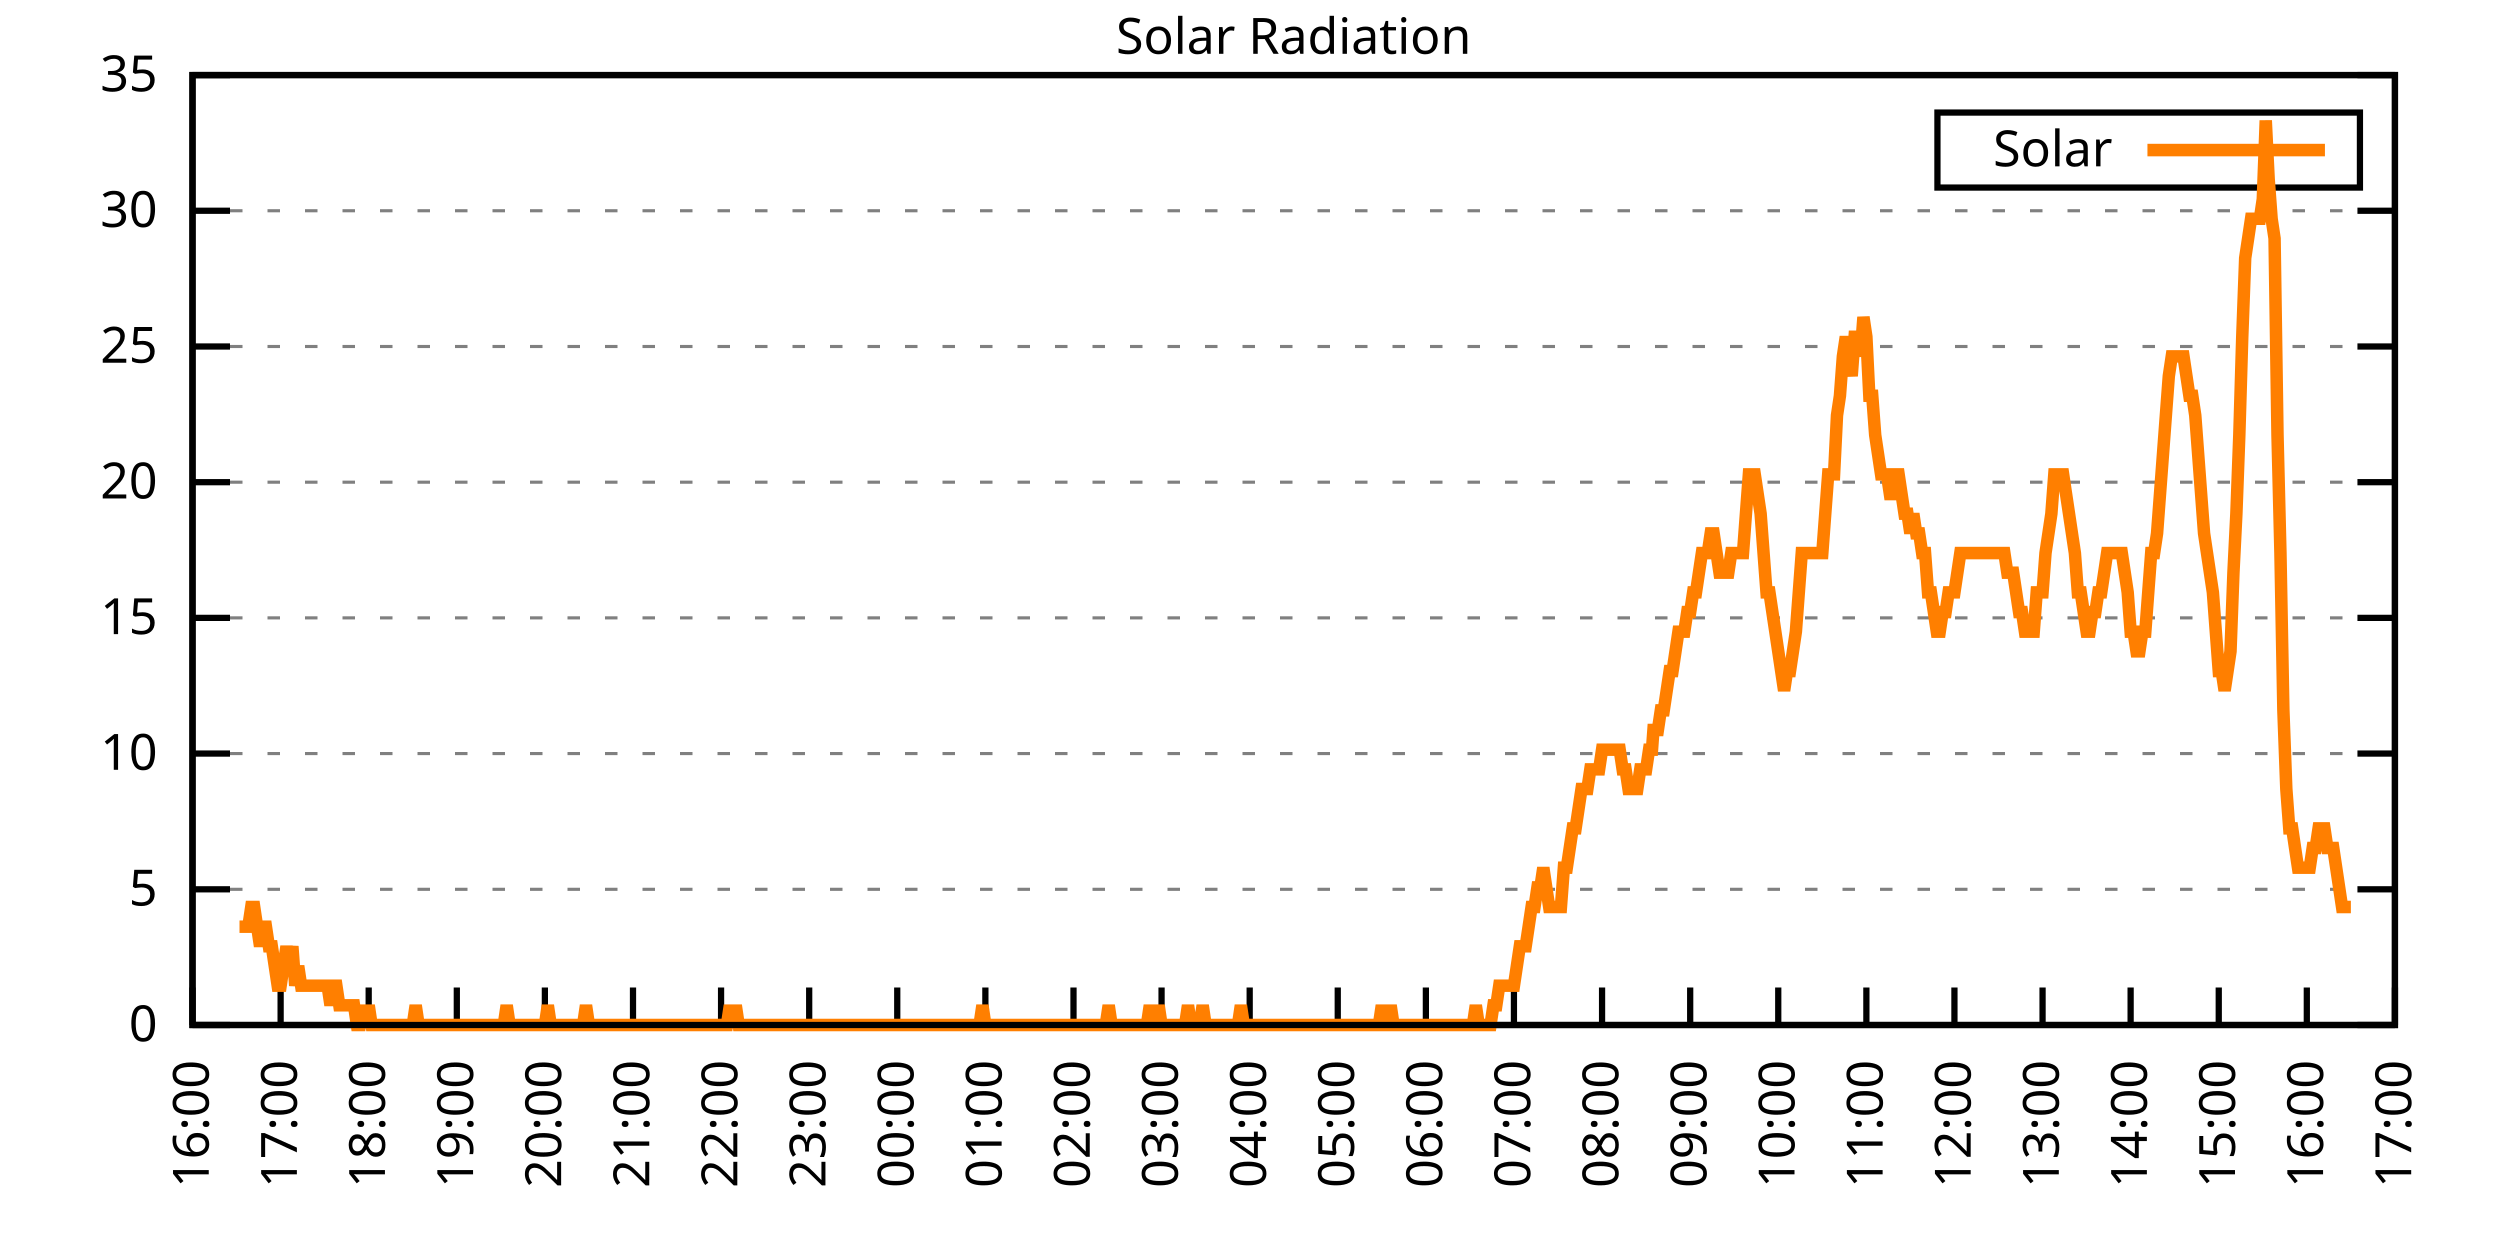
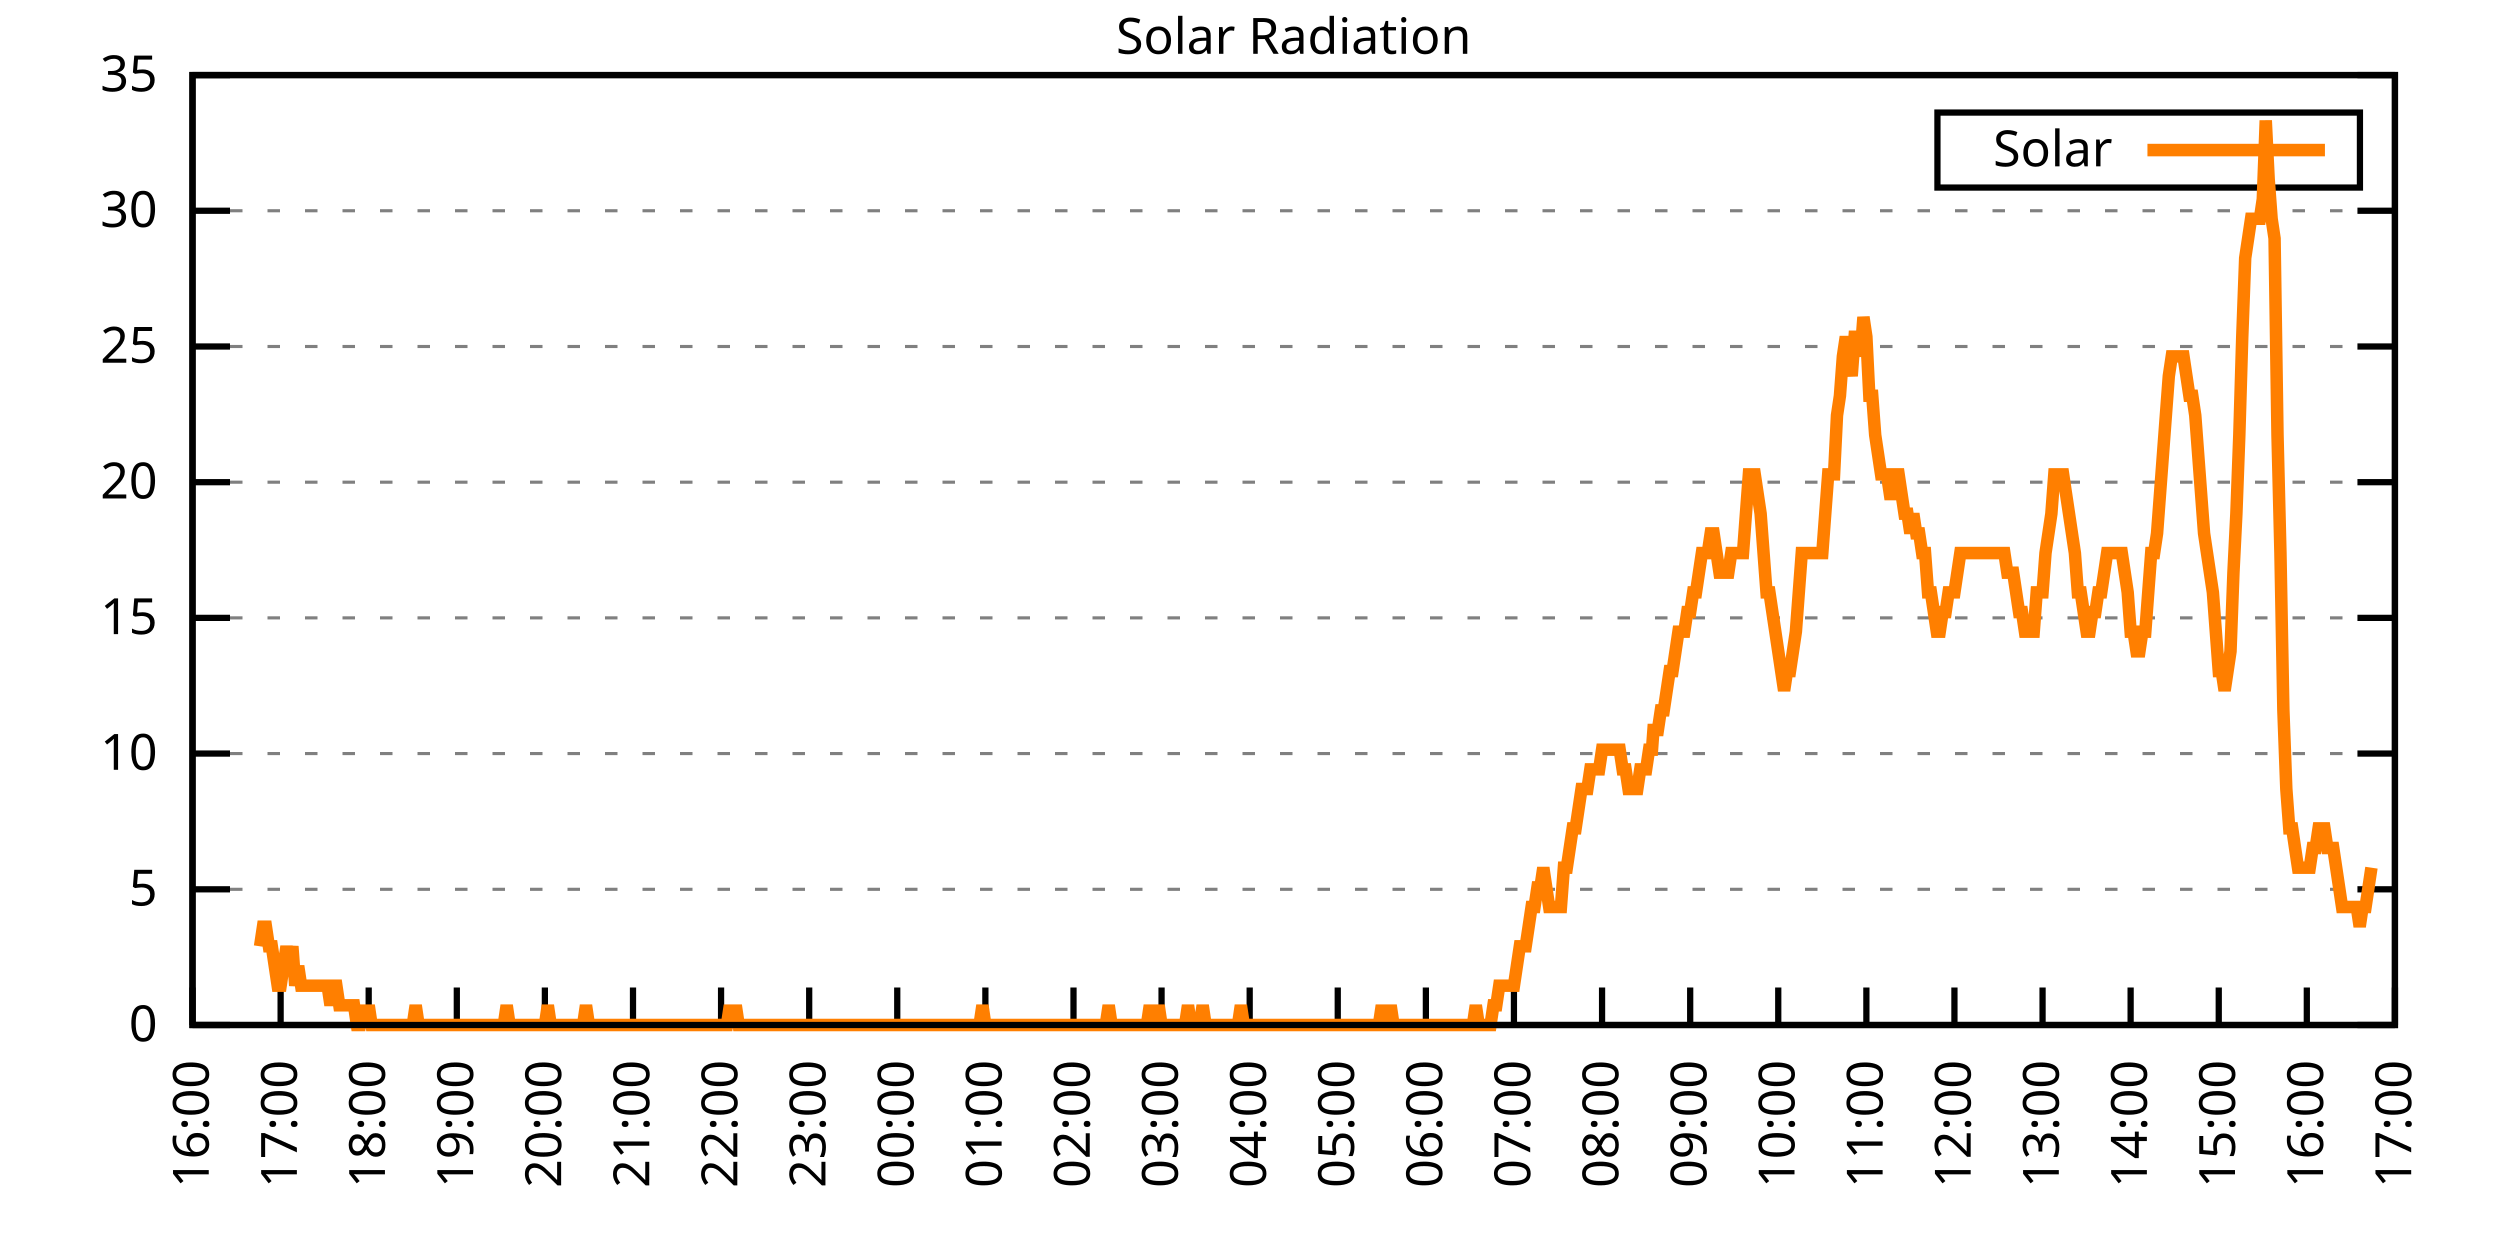
<svg xmlns="http://www.w3.org/2000/svg" xmlns:xlink="http://www.w3.org/1999/xlink" width="400" height="200" viewBox="0 0 400 200">
  <g id="gnuplot_canvas">
    <rect x="0" y="0" width="400" height="200" fill="none" />
    <defs>
      <circle id="gpDot" r="0.5" stroke-width="0.5" stroke="currentColor" />
      <path id="gpPt0" stroke-width="0.333" stroke="currentColor" d="M-1,0 h2 M0,-1 v2" />
      <path id="gpPt1" stroke-width="0.333" stroke="currentColor" d="M-1,-1 L1,1 M1,-1 L-1,1" />
      <path id="gpPt2" stroke-width="0.333" stroke="currentColor" d="M-1,0 L1,0 M0,-1 L0,1 M-1,-1 L1,1 M-1,1 L1,-1" />
      <rect id="gpPt3" stroke-width="0.333" stroke="currentColor" x="-1" y="-1" width="2" height="2" />
      <rect id="gpPt4" stroke-width="0.333" stroke="currentColor" fill="currentColor" x="-1" y="-1" width="2" height="2" />
      <circle id="gpPt5" stroke-width="0.333" stroke="currentColor" cx="0" cy="0" r="1" />
      <use xlink:href="#gpPt5" id="gpPt6" fill="currentColor" stroke="none" />
      <path id="gpPt7" stroke-width="0.333" stroke="currentColor" d="M0,-1.33 L-1.33,0.67 L1.33,0.67 z" />
      <use xlink:href="#gpPt7" id="gpPt8" fill="currentColor" stroke="none" />
      <use xlink:href="#gpPt7" id="gpPt9" stroke="currentColor" transform="rotate(180)" />
      <use xlink:href="#gpPt9" id="gpPt10" fill="currentColor" stroke="none" />
      <use xlink:href="#gpPt3" id="gpPt11" stroke="currentColor" transform="rotate(45)" />
      <use xlink:href="#gpPt11" id="gpPt12" fill="currentColor" stroke="none" />
      <path id="gpPt13" stroke-width="0.333" stroke="currentColor" d="M0,1.330 L1.265,0.411 L0.782,-1.067 L-0.782,-1.076 L-1.265,0.411 z" />
      <use xlink:href="#gpPt13" id="gpPt14" fill="currentColor" stroke="none" />
      <filter id="textbox" filterUnits="objectBoundingBox" x="0" y="0" height="1" width="1">
        <feFlood flood-color="white" flood-opacity="1" result="bgnd" />
        <feComposite in="SourceGraphic" in2="bgnd" operator="atop" />
      </filter>
      <filter id="greybox" filterUnits="objectBoundingBox" x="0" y="0" height="1" width="1">
        <feFlood flood-color="lightgrey" flood-opacity="1" result="grey" />
        <feComposite in="SourceGraphic" in2="grey" operator="atop" />
      </filter>
    </defs>
    <g fill="none" color="white" stroke="currentColor" stroke-width="1.00" stroke-linecap="butt" stroke-linejoin="miter">
</g>
    <g fill="none" color="black" stroke="currentColor" stroke-width="1.00" stroke-linecap="butt" stroke-linejoin="miter">
      <g stroke="none" shape-rendering="crispEdges">
        <polygon fill="rgb(255, 255, 255)" points="30.80,164.00 383.18,164.00 383.18,12.02 30.80,12.02 " />
      </g>
    </g>
    <g fill="none" color="black" stroke="currentColor" stroke-width="1.00" stroke-linecap="butt" stroke-linejoin="miter">
</g>
    <g fill="none" color="black" stroke="black" stroke-width="0.50" stroke-linecap="butt" stroke-linejoin="miter">
</g>
    <g fill="none" color="gray" stroke="currentColor" stroke-width="0.50" stroke-linecap="butt" stroke-linejoin="miter">
      <path stroke="gray" stroke-dasharray="2,4" class="gridline" d="M30.80,164.00 L383.19,164.00  " />
    </g>
    <g fill="none" color="gray" stroke="gray" stroke-width="1.00" stroke-linecap="butt" stroke-linejoin="miter">
</g>
    <g fill="none" color="black" stroke="currentColor" stroke-width="1.00" stroke-linecap="butt" stroke-linejoin="miter">
      <path stroke="black" d="M30.80,164.00 L36.80,164.00 M383.19,164.00 L377.19,164.00  " />
      <g transform="translate(25.20,166.60)" stroke="none" fill="black" font-family="Sans" font-size="8.00" text-anchor="end">
        <text>
          <tspan font-family="Sans"> 0</tspan>
        </text>
      </g>
    </g>
    <g fill="none" color="black" stroke="currentColor" stroke-width="1.00" stroke-linecap="butt" stroke-linejoin="miter">
</g>
    <g fill="none" color="black" stroke="black" stroke-width="0.50" stroke-linecap="butt" stroke-linejoin="miter">
</g>
    <g fill="none" color="gray" stroke="currentColor" stroke-width="0.50" stroke-linecap="butt" stroke-linejoin="miter">
      <path stroke="gray" stroke-dasharray="2,4" class="gridline" d="M30.80,142.29 L383.19,142.29  " />
    </g>
    <g fill="none" color="gray" stroke="gray" stroke-width="1.00" stroke-linecap="butt" stroke-linejoin="miter">
</g>
    <g fill="none" color="black" stroke="currentColor" stroke-width="1.00" stroke-linecap="butt" stroke-linejoin="miter">
      <path stroke="black" d="M30.80,142.29 L36.80,142.29 M383.19,142.29 L377.19,142.29  " />
      <g transform="translate(25.20,144.89)" stroke="none" fill="black" font-family="Sans" font-size="8.00" text-anchor="end">
        <text>
          <tspan font-family="Sans"> 5</tspan>
        </text>
      </g>
    </g>
    <g fill="none" color="black" stroke="currentColor" stroke-width="1.00" stroke-linecap="butt" stroke-linejoin="miter">
</g>
    <g fill="none" color="black" stroke="black" stroke-width="0.50" stroke-linecap="butt" stroke-linejoin="miter">
</g>
    <g fill="none" color="gray" stroke="currentColor" stroke-width="0.50" stroke-linecap="butt" stroke-linejoin="miter">
      <path stroke="gray" stroke-dasharray="2,4" class="gridline" d="M30.80,120.57 L383.19,120.57  " />
    </g>
    <g fill="none" color="gray" stroke="gray" stroke-width="1.00" stroke-linecap="butt" stroke-linejoin="miter">
</g>
    <g fill="none" color="black" stroke="currentColor" stroke-width="1.00" stroke-linecap="butt" stroke-linejoin="miter">
      <path stroke="black" d="M30.80,120.57 L36.80,120.57 M383.19,120.57 L377.19,120.57  " />
      <g transform="translate(25.20,123.17)" stroke="none" fill="black" font-family="Sans" font-size="8.00" text-anchor="end">
        <text>
          <tspan font-family="Sans"> 10</tspan>
        </text>
      </g>
    </g>
    <g fill="none" color="black" stroke="currentColor" stroke-width="1.00" stroke-linecap="butt" stroke-linejoin="miter">
</g>
    <g fill="none" color="black" stroke="black" stroke-width="0.50" stroke-linecap="butt" stroke-linejoin="miter">
</g>
    <g fill="none" color="gray" stroke="currentColor" stroke-width="0.50" stroke-linecap="butt" stroke-linejoin="miter">
      <path stroke="gray" stroke-dasharray="2,4" class="gridline" d="M30.80,98.86 L383.19,98.86  " />
    </g>
    <g fill="none" color="gray" stroke="gray" stroke-width="1.00" stroke-linecap="butt" stroke-linejoin="miter">
</g>
    <g fill="none" color="black" stroke="currentColor" stroke-width="1.00" stroke-linecap="butt" stroke-linejoin="miter">
      <path stroke="black" d="M30.80,98.86 L36.80,98.86 M383.19,98.86 L377.19,98.86  " />
      <g transform="translate(25.20,101.46)" stroke="none" fill="black" font-family="Sans" font-size="8.00" text-anchor="end">
        <text>
          <tspan font-family="Sans"> 15</tspan>
        </text>
      </g>
    </g>
    <g fill="none" color="black" stroke="currentColor" stroke-width="1.00" stroke-linecap="butt" stroke-linejoin="miter">
</g>
    <g fill="none" color="black" stroke="black" stroke-width="0.50" stroke-linecap="butt" stroke-linejoin="miter">
</g>
    <g fill="none" color="gray" stroke="currentColor" stroke-width="0.50" stroke-linecap="butt" stroke-linejoin="miter">
      <path stroke="gray" stroke-dasharray="2,4" class="gridline" d="M30.80,77.15 L383.19,77.15  " />
    </g>
    <g fill="none" color="gray" stroke="gray" stroke-width="1.00" stroke-linecap="butt" stroke-linejoin="miter">
</g>
    <g fill="none" color="black" stroke="currentColor" stroke-width="1.00" stroke-linecap="butt" stroke-linejoin="miter">
      <path stroke="black" d="M30.80,77.15 L36.80,77.15 M383.19,77.15 L377.19,77.15  " />
      <g transform="translate(25.20,79.75)" stroke="none" fill="black" font-family="Sans" font-size="8.00" text-anchor="end">
        <text>
          <tspan font-family="Sans"> 20</tspan>
        </text>
      </g>
    </g>
    <g fill="none" color="black" stroke="currentColor" stroke-width="1.00" stroke-linecap="butt" stroke-linejoin="miter">
</g>
    <g fill="none" color="black" stroke="black" stroke-width="0.50" stroke-linecap="butt" stroke-linejoin="miter">
</g>
    <g fill="none" color="gray" stroke="currentColor" stroke-width="0.50" stroke-linecap="butt" stroke-linejoin="miter">
      <path stroke="gray" stroke-dasharray="2,4" class="gridline" d="M30.80,55.44 L383.19,55.44  " />
    </g>
    <g fill="none" color="gray" stroke="gray" stroke-width="1.00" stroke-linecap="butt" stroke-linejoin="miter">
</g>
    <g fill="none" color="black" stroke="currentColor" stroke-width="1.00" stroke-linecap="butt" stroke-linejoin="miter">
      <path stroke="black" d="M30.80,55.44 L36.80,55.44 M383.19,55.44 L377.19,55.44  " />
      <g transform="translate(25.20,58.04)" stroke="none" fill="black" font-family="Sans" font-size="8.00" text-anchor="end">
        <text>
          <tspan font-family="Sans"> 25</tspan>
        </text>
      </g>
    </g>
    <g fill="none" color="black" stroke="currentColor" stroke-width="1.00" stroke-linecap="butt" stroke-linejoin="miter">
</g>
    <g fill="none" color="black" stroke="black" stroke-width="0.50" stroke-linecap="butt" stroke-linejoin="miter">
</g>
    <g fill="none" color="gray" stroke="currentColor" stroke-width="0.50" stroke-linecap="butt" stroke-linejoin="miter">
      <path stroke="gray" stroke-dasharray="2,4" class="gridline" d="M30.80,33.72 L383.19,33.72  " />
    </g>
    <g fill="none" color="gray" stroke="gray" stroke-width="1.00" stroke-linecap="butt" stroke-linejoin="miter">
</g>
    <g fill="none" color="black" stroke="currentColor" stroke-width="1.00" stroke-linecap="butt" stroke-linejoin="miter">
      <path stroke="black" d="M30.80,33.72 L36.80,33.72 M383.19,33.72 L377.19,33.72  " />
      <g transform="translate(25.20,36.32)" stroke="none" fill="black" font-family="Sans" font-size="8.00" text-anchor="end">
        <text>
          <tspan font-family="Sans"> 30</tspan>
        </text>
      </g>
    </g>
    <g fill="none" color="black" stroke="currentColor" stroke-width="1.00" stroke-linecap="butt" stroke-linejoin="miter">
</g>
    <g fill="none" color="black" stroke="black" stroke-width="0.50" stroke-linecap="butt" stroke-linejoin="miter">
</g>
    <g fill="none" color="gray" stroke="currentColor" stroke-width="0.50" stroke-linecap="butt" stroke-linejoin="miter">
      <path stroke="gray" stroke-dasharray="2,4" class="gridline" d="M30.80,12.01 L383.19,12.01  " />
    </g>
    <g fill="none" color="gray" stroke="gray" stroke-width="1.00" stroke-linecap="butt" stroke-linejoin="miter">
</g>
    <g fill="none" color="black" stroke="currentColor" stroke-width="1.00" stroke-linecap="butt" stroke-linejoin="miter">
      <path stroke="black" d="M30.80,12.01 L36.80,12.01 M383.19,12.01 L377.19,12.01  " />
      <g transform="translate(25.20,14.61)" stroke="none" fill="black" font-family="Sans" font-size="8.00" text-anchor="end">
        <text>
          <tspan font-family="Sans"> 35</tspan>
        </text>
      </g>
    </g>
    <g fill="none" color="black" stroke="currentColor" stroke-width="1.00" stroke-linecap="butt" stroke-linejoin="miter">
      <path stroke="black" d="M30.80,164.00 L30.80,158.00  " />
      <g transform="translate(33.40,169.60) rotate(270.00)" stroke="none" fill="black" font-family="Sans" font-size="8.00" text-anchor="end">
        <text>
          <tspan font-family="Sans">16:00</tspan>
        </text>
      </g>
    </g>
    <g fill="none" color="black" stroke="currentColor" stroke-width="1.00" stroke-linecap="butt" stroke-linejoin="miter">
      <path stroke="black" d="M44.90,164.00 L44.90,158.00  " />
      <g transform="translate(47.50,169.60) rotate(270.00)" stroke="none" fill="black" font-family="Sans" font-size="8.00" text-anchor="end">
        <text>
          <tspan font-family="Sans">17:00</tspan>
        </text>
      </g>
    </g>
    <g fill="none" color="black" stroke="currentColor" stroke-width="1.00" stroke-linecap="butt" stroke-linejoin="miter">
      <path stroke="black" d="M58.99,164.00 L58.99,158.00  " />
      <g transform="translate(61.59,169.60) rotate(270.00)" stroke="none" fill="black" font-family="Sans" font-size="8.00" text-anchor="end">
        <text>
          <tspan font-family="Sans">18:00</tspan>
        </text>
      </g>
    </g>
    <g fill="none" color="black" stroke="currentColor" stroke-width="1.00" stroke-linecap="butt" stroke-linejoin="miter">
      <path stroke="black" d="M73.09,164.00 L73.09,158.00  " />
      <g transform="translate(75.69,169.60) rotate(270.00)" stroke="none" fill="black" font-family="Sans" font-size="8.00" text-anchor="end">
        <text>
          <tspan font-family="Sans">19:00</tspan>
        </text>
      </g>
    </g>
    <g fill="none" color="black" stroke="currentColor" stroke-width="1.00" stroke-linecap="butt" stroke-linejoin="miter">
      <path stroke="black" d="M87.18,164.00 L87.18,158.00  " />
      <g transform="translate(89.78,169.60) rotate(270.00)" stroke="none" fill="black" font-family="Sans" font-size="8.00" text-anchor="end">
        <text>
          <tspan font-family="Sans">20:00</tspan>
        </text>
      </g>
    </g>
    <g fill="none" color="black" stroke="currentColor" stroke-width="1.00" stroke-linecap="butt" stroke-linejoin="miter">
      <path stroke="black" d="M101.28,164.00 L101.28,158.00  " />
      <g transform="translate(103.88,169.60) rotate(270.00)" stroke="none" fill="black" font-family="Sans" font-size="8.00" text-anchor="end">
        <text>
          <tspan font-family="Sans">21:00</tspan>
        </text>
      </g>
    </g>
    <g fill="none" color="black" stroke="currentColor" stroke-width="1.00" stroke-linecap="butt" stroke-linejoin="miter">
      <path stroke="black" d="M115.37,164.00 L115.37,158.00  " />
      <g transform="translate(117.97,169.60) rotate(270.00)" stroke="none" fill="black" font-family="Sans" font-size="8.00" text-anchor="end">
        <text>
          <tspan font-family="Sans">22:00</tspan>
        </text>
      </g>
    </g>
    <g fill="none" color="black" stroke="currentColor" stroke-width="1.00" stroke-linecap="butt" stroke-linejoin="miter">
      <path stroke="black" d="M129.47,164.00 L129.47,158.00  " />
      <g transform="translate(132.07,169.60) rotate(270.00)" stroke="none" fill="black" font-family="Sans" font-size="8.00" text-anchor="end">
        <text>
          <tspan font-family="Sans">23:00</tspan>
        </text>
      </g>
    </g>
    <g fill="none" color="black" stroke="currentColor" stroke-width="1.00" stroke-linecap="butt" stroke-linejoin="miter">
      <path stroke="black" d="M143.56,164.00 L143.56,158.00  " />
      <g transform="translate(146.16,169.60) rotate(270.00)" stroke="none" fill="black" font-family="Sans" font-size="8.00" text-anchor="end">
        <text>
          <tspan font-family="Sans">00:00</tspan>
        </text>
      </g>
    </g>
    <g fill="none" color="black" stroke="currentColor" stroke-width="1.00" stroke-linecap="butt" stroke-linejoin="miter">
      <path stroke="black" d="M157.66,164.00 L157.66,158.00  " />
      <g transform="translate(160.26,169.60) rotate(270.00)" stroke="none" fill="black" font-family="Sans" font-size="8.00" text-anchor="end">
        <text>
          <tspan font-family="Sans">01:00</tspan>
        </text>
      </g>
    </g>
    <g fill="none" color="black" stroke="currentColor" stroke-width="1.00" stroke-linecap="butt" stroke-linejoin="miter">
      <path stroke="black" d="M171.76,164.00 L171.76,158.00  " />
      <g transform="translate(174.36,169.60) rotate(270.00)" stroke="none" fill="black" font-family="Sans" font-size="8.00" text-anchor="end">
        <text>
          <tspan font-family="Sans">02:00</tspan>
        </text>
      </g>
    </g>
    <g fill="none" color="black" stroke="currentColor" stroke-width="1.00" stroke-linecap="butt" stroke-linejoin="miter">
      <path stroke="black" d="M185.85,164.00 L185.85,158.00  " />
      <g transform="translate(188.45,169.60) rotate(270.00)" stroke="none" fill="black" font-family="Sans" font-size="8.00" text-anchor="end">
        <text>
          <tspan font-family="Sans">03:00</tspan>
        </text>
      </g>
    </g>
    <g fill="none" color="black" stroke="currentColor" stroke-width="1.00" stroke-linecap="butt" stroke-linejoin="miter">
      <path stroke="black" d="M199.95,164.00 L199.95,158.00  " />
      <g transform="translate(202.55,169.60) rotate(270.00)" stroke="none" fill="black" font-family="Sans" font-size="8.00" text-anchor="end">
        <text>
          <tspan font-family="Sans">04:00</tspan>
        </text>
      </g>
    </g>
    <g fill="none" color="black" stroke="currentColor" stroke-width="1.00" stroke-linecap="butt" stroke-linejoin="miter">
      <path stroke="black" d="M214.04,164.00 L214.04,158.00  " />
      <g transform="translate(216.64,169.60) rotate(270.00)" stroke="none" fill="black" font-family="Sans" font-size="8.00" text-anchor="end">
        <text>
          <tspan font-family="Sans">05:00</tspan>
        </text>
      </g>
    </g>
    <g fill="none" color="black" stroke="currentColor" stroke-width="1.00" stroke-linecap="butt" stroke-linejoin="miter">
      <path stroke="black" d="M228.14,164.00 L228.14,158.00  " />
      <g transform="translate(230.74,169.60) rotate(270.00)" stroke="none" fill="black" font-family="Sans" font-size="8.00" text-anchor="end">
        <text>
          <tspan font-family="Sans">06:00</tspan>
        </text>
      </g>
    </g>
    <g fill="none" color="black" stroke="currentColor" stroke-width="1.00" stroke-linecap="butt" stroke-linejoin="miter">
      <path stroke="black" d="M242.23,164.00 L242.23,158.00  " />
      <g transform="translate(244.83,169.60) rotate(270.00)" stroke="none" fill="black" font-family="Sans" font-size="8.00" text-anchor="end">
        <text>
          <tspan font-family="Sans">07:00</tspan>
        </text>
      </g>
    </g>
    <g fill="none" color="black" stroke="currentColor" stroke-width="1.00" stroke-linecap="butt" stroke-linejoin="miter">
      <path stroke="black" d="M256.33,164.00 L256.33,158.00  " />
      <g transform="translate(258.93,169.60) rotate(270.00)" stroke="none" fill="black" font-family="Sans" font-size="8.00" text-anchor="end">
        <text>
          <tspan font-family="Sans">08:00</tspan>
        </text>
      </g>
    </g>
    <g fill="none" color="black" stroke="currentColor" stroke-width="1.00" stroke-linecap="butt" stroke-linejoin="miter">
      <path stroke="black" d="M270.43,164.00 L270.43,158.00  " />
      <g transform="translate(273.03,169.60) rotate(270.00)" stroke="none" fill="black" font-family="Sans" font-size="8.00" text-anchor="end">
        <text>
          <tspan font-family="Sans">09:00</tspan>
        </text>
      </g>
    </g>
    <g fill="none" color="black" stroke="currentColor" stroke-width="1.00" stroke-linecap="butt" stroke-linejoin="miter">
      <path stroke="black" d="M284.52,164.00 L284.52,158.00  " />
      <g transform="translate(287.12,169.60) rotate(270.00)" stroke="none" fill="black" font-family="Sans" font-size="8.00" text-anchor="end">
        <text>
          <tspan font-family="Sans">10:00</tspan>
        </text>
      </g>
    </g>
    <g fill="none" color="black" stroke="currentColor" stroke-width="1.00" stroke-linecap="butt" stroke-linejoin="miter">
      <path stroke="black" d="M298.62,164.00 L298.62,158.00  " />
      <g transform="translate(301.22,169.60) rotate(270.00)" stroke="none" fill="black" font-family="Sans" font-size="8.00" text-anchor="end">
        <text>
          <tspan font-family="Sans">11:00</tspan>
        </text>
      </g>
    </g>
    <g fill="none" color="black" stroke="currentColor" stroke-width="1.00" stroke-linecap="butt" stroke-linejoin="miter">
      <path stroke="black" d="M312.71,164.00 L312.71,158.00  " />
      <g transform="translate(315.31,169.60) rotate(270.00)" stroke="none" fill="black" font-family="Sans" font-size="8.00" text-anchor="end">
        <text>
          <tspan font-family="Sans">12:00</tspan>
        </text>
      </g>
    </g>
    <g fill="none" color="black" stroke="currentColor" stroke-width="1.00" stroke-linecap="butt" stroke-linejoin="miter">
      <path stroke="black" d="M326.81,164.00 L326.81,158.00  " />
      <g transform="translate(329.41,169.60) rotate(270.00)" stroke="none" fill="black" font-family="Sans" font-size="8.00" text-anchor="end">
        <text>
          <tspan font-family="Sans">13:00</tspan>
        </text>
      </g>
    </g>
    <g fill="none" color="black" stroke="currentColor" stroke-width="1.00" stroke-linecap="butt" stroke-linejoin="miter">
      <path stroke="black" d="M340.90,164.00 L340.90,158.00  " />
      <g transform="translate(343.50,169.60) rotate(270.00)" stroke="none" fill="black" font-family="Sans" font-size="8.00" text-anchor="end">
        <text>
          <tspan font-family="Sans">14:00</tspan>
        </text>
      </g>
    </g>
    <g fill="none" color="black" stroke="currentColor" stroke-width="1.00" stroke-linecap="butt" stroke-linejoin="miter">
      <path stroke="black" d="M355.00,164.00 L355.00,158.00  " />
      <g transform="translate(357.60,169.60) rotate(270.00)" stroke="none" fill="black" font-family="Sans" font-size="8.00" text-anchor="end">
        <text>
          <tspan font-family="Sans">15:00</tspan>
        </text>
      </g>
    </g>
    <g fill="none" color="black" stroke="currentColor" stroke-width="1.00" stroke-linecap="butt" stroke-linejoin="miter">
      <path stroke="black" d="M369.09,164.00 L369.09,158.00  " />
      <g transform="translate(371.69,169.60) rotate(270.00)" stroke="none" fill="black" font-family="Sans" font-size="8.00" text-anchor="end">
        <text>
          <tspan font-family="Sans">16:00</tspan>
        </text>
      </g>
    </g>
    <g fill="none" color="black" stroke="currentColor" stroke-width="1.00" stroke-linecap="butt" stroke-linejoin="miter">
      <path stroke="black" d="M383.19,164.00 L383.19,158.00  " />
      <g transform="translate(385.79,169.60) rotate(270.00)" stroke="none" fill="black" font-family="Sans" font-size="8.00" text-anchor="end">
        <text>
          <tspan font-family="Sans">17:00</tspan>
        </text>
      </g>
    </g>
    <g fill="none" color="black" stroke="currentColor" stroke-width="1.00" stroke-linecap="butt" stroke-linejoin="miter">
</g>
    <g fill="none" color="black" stroke="currentColor" stroke-width="1.00" stroke-linecap="butt" stroke-linejoin="miter">
      <path stroke="black" d="M30.80,12.01 L30.80,164.00 L383.19,164.00 L383.19,12.01 L30.80,12.01 Z  " />
    </g>
    <g fill="none" color="black" stroke="currentColor" stroke-width="1.00" stroke-linecap="butt" stroke-linejoin="miter">
</g>
    <g fill="none" color="black" stroke="currentColor" stroke-width="1.00" stroke-linecap="butt" stroke-linejoin="miter">
      <path stroke="black" d="M309.99,30.01 L309.99,18.01 L377.59,18.01 L377.59,30.01 L309.99,30.01 Z  " />
    </g>
    <g id="Solar_Radiation_plot_1">
      <g fill="none" color="white" stroke="black" stroke-width="2.00" stroke-linecap="butt" stroke-linejoin="miter">
</g>
      <g fill="none" color="black" stroke="currentColor" stroke-width="2.00" stroke-linecap="butt" stroke-linejoin="miter">
        <g transform="translate(337.99,26.61)" stroke="none" fill="black" font-family="Sans" font-size="8.00" text-anchor="end">
          <text>
            <tspan font-family="Sans">Solar</tspan>
          </text>
        </g>
      </g>
      <g fill="none" color="black" stroke="currentColor" stroke-width="2.00" stroke-linecap="butt" stroke-linejoin="miter">
-         <path stroke="rgb(255, 127,   0)" d="M343.59,24.01 L371.99,24.01 M38.32,148.27 L38.79,148.27 L39.26,148.27 L39.73,148.27 L40.20,145.12 L40.67,145.12   L41.14,148.27 L41.61,151.41 L42.08,148.27 L42.55,148.27 L43.02,151.41 L43.49,151.41 L43.96,154.56 L44.43,157.71   L44.90,157.71 L45.37,154.56 L45.84,151.41 L46.31,154.56 L46.78,151.41 L47.24,157.71 L47.71,154.56 L48.18,157.71   L48.65,157.71 L49.12,157.71 L49.59,157.71 L50.06,157.71 L50.53,157.71 L51.00,157.71 L51.47,157.71 L51.94,157.71   L52.41,157.71 L52.88,160.85 L53.35,157.71 L53.82,157.71 L54.29,160.85 L54.76,160.85 L55.23,160.85 L55.70,160.85   L56.17,160.85 L56.64,160.85 L57.11,164.00 L57.58,164.00 L58.05,160.85 L58.52,164.00 L58.99,160.85 L59.46,164.00   L59.93,164.00 L60.40,164.00 L60.87,164.00 L61.34,164.00 L61.81,164.00 L62.28,164.00 L62.75,164.00 L63.22,164.00   L63.69,164.00 L64.16,164.00 L64.63,164.00 L65.10,164.00 L65.57,164.00 L66.04,164.00 L66.51,160.85 L66.98,164.00   L67.45,164.00 L67.92,164.00 L68.39,164.00 L68.86,164.00 L69.33,164.00 L69.80,164.00 L70.27,164.00 L70.74,164.00   L71.21,164.00 L71.68,164.00 L72.15,164.00 L72.62,164.00 L73.09,164.00 L73.56,164.00 L74.03,164.00 L74.50,164.00   L74.97,164.00 L75.44,164.00 L75.91,164.00 L76.38,164.00 L76.85,164.00 L77.32,164.00 L77.79,164.00 L78.26,164.00   L78.73,164.00 L79.19,164.00 L79.66,164.00 L80.13,164.00 L80.60,164.00 L81.07,160.85 L81.54,164.00 L82.01,164.00   L82.48,164.00 L82.95,164.00 L83.42,164.00 L83.89,164.00 L84.36,164.00 L84.83,164.00 L85.30,164.00 L85.77,164.00   L86.24,164.00 L86.71,164.00 L87.18,164.00 L87.65,160.85 L88.12,164.00 L88.59,164.00 L89.06,164.00 L89.53,164.00   L90.00,164.00 L90.47,164.00 L90.94,164.00 L91.41,164.00 L91.88,164.00 L92.35,164.00 L92.82,164.00 L93.29,164.00   L93.76,160.85 L94.23,164.00 L94.70,164.00 L95.17,164.00 L95.64,164.00 L96.11,164.00 L96.58,164.00 L97.05,164.00   L97.52,164.00 L97.99,164.00 L98.46,164.00 L98.93,164.00 L99.40,164.00 L99.87,164.00 L100.34,164.00 L100.81,164.00   L101.28,164.00 L101.75,164.00 L102.22,164.00 L102.69,164.00 L103.16,164.00 L103.63,164.00 L104.10,164.00 L104.57,164.00   L105.04,164.00 L105.51,164.00 L105.98,164.00 L106.45,164.00 L106.92,164.00 L107.39,164.00 L107.86,164.00 L108.33,164.00   L108.80,164.00 L109.27,164.00 L109.74,164.00 L110.21,164.00 L110.68,164.00 L111.14,164.00 L111.61,164.00 L112.08,164.00   L112.55,164.00 L113.02,164.00 L113.49,164.00 L113.96,164.00 L114.43,164.00 L114.90,164.00 L115.37,164.00 L115.84,164.00   L116.31,164.00 L116.78,160.85 L117.25,164.00 L117.72,160.85 L118.19,164.00 L118.66,164.00 L119.13,164.00 L119.60,164.00   L120.07,164.00 L120.54,164.00 L121.01,164.00 L121.48,164.00 L121.95,164.00 L122.42,164.00 L122.89,164.00 L123.36,164.00   L123.83,164.00 L124.30,164.00 L124.77,164.00 L125.24,164.00 L125.71,164.00 L126.18,164.00 L126.65,164.00 L127.12,164.00   L127.59,164.00 L128.06,164.00 L128.53,164.00 L129.00,164.00 L129.47,164.00 L129.94,164.00 L130.41,164.00 L130.88,164.00   L131.35,164.00 L131.82,164.00 L132.29,164.00 L132.76,164.00 L133.23,164.00 L133.70,164.00 L134.17,164.00 L134.64,164.00   L135.11,164.00 L135.58,164.00 L136.05,164.00 L136.52,164.00 L136.99,164.00 L137.46,164.00 L137.93,164.00 L138.40,164.00   L138.87,164.00 L139.34,164.00 L139.81,164.00 L140.28,164.00 L140.75,164.00 L141.22,164.00 L141.69,164.00 L142.16,164.00   L142.63,164.00 L143.09,164.00 L143.56,164.00 L144.03,164.00 L144.50,164.00 L144.97,164.00 L145.44,164.00 L145.91,164.00   L146.38,164.00 L146.85,164.00 L147.32,164.00 L147.79,164.00 L148.26,164.00 L148.73,164.00 L149.20,164.00 L149.67,164.00   L150.14,164.00 L150.61,164.00 L151.08,164.00 L151.55,164.00 L152.02,164.00 L152.49,164.00 L152.96,164.00 L153.43,164.00   L153.90,164.00 L154.37,164.00 L154.84,164.00 L155.31,164.00 L155.78,164.00 L156.25,164.00 L156.72,164.00 L157.19,160.85   L157.66,164.00 L158.13,164.00 L158.60,164.00 L159.07,164.00 L159.54,164.00 L160.01,164.00 L160.48,164.00 L160.95,164.00   L161.42,164.00 L161.89,164.00 L162.36,164.00 L162.83,164.00 L163.30,164.00 L163.77,164.00 L164.24,164.00 L164.71,164.00   L165.18,164.00 L165.65,164.00 L166.12,164.00 L166.59,164.00 L167.06,164.00 L167.53,164.00 L168.00,164.00 L168.47,164.00   L168.94,164.00 L169.41,164.00 L169.88,164.00 L170.35,164.00 L170.82,164.00 L171.29,164.00 L171.76,164.00 L172.23,164.00   L172.70,164.00 L173.17,164.00 L173.64,164.00 L174.11,164.00 L174.58,164.00 L175.04,164.00 L175.51,164.00 L175.98,164.00   L176.45,164.00 L176.92,164.00 L177.39,160.85 L177.86,164.00 L178.33,164.00 L178.80,164.00 L179.27,164.00 L179.74,164.00   L180.21,164.00 L180.68,164.00 L181.15,164.00 L181.62,164.00 L182.09,164.00 L182.56,164.00 L183.03,164.00 L183.50,164.00   L183.97,160.85 L184.44,164.00 L184.91,164.00 L185.38,160.85 L185.85,164.00 L186.32,164.00 L186.79,164.00 L187.26,164.00   L187.73,164.00 L188.20,164.00 L188.67,164.00 L189.14,164.00 L189.61,164.00 L190.08,160.85 L190.55,164.00 L191.02,164.00   L191.49,164.00 L191.96,164.00 L192.43,160.85 L192.90,164.00 L193.37,164.00 L193.84,164.00 L194.31,164.00 L194.78,164.00   L195.25,164.00 L195.72,164.00 L196.19,164.00 L196.66,164.00 L197.13,164.00 L197.60,164.00 L198.07,164.00 L198.54,160.85   L199.01,164.00 L199.48,164.00 L199.95,164.00 L200.42,164.00 L200.89,164.00 L201.36,164.00 L201.83,164.00 L202.30,164.00   L202.77,164.00 L203.24,164.00 L203.71,164.00 L204.18,164.00 L204.65,164.00 L205.12,164.00 L205.59,164.00 L206.06,164.00   L206.53,164.00 L207.00,164.00 L207.46,164.00 L207.93,164.00 L208.40,164.00 L208.87,164.00 L209.34,164.00 L209.81,164.00   L210.28,164.00 L210.75,164.00 L211.22,164.00 L211.69,164.00 L212.16,164.00 L212.63,164.00 L213.10,164.00 L213.57,164.00   L214.04,164.00 L214.51,164.00 L214.98,164.00 L215.45,164.00 L215.92,164.00 L216.39,164.00 L216.86,164.00 L217.33,164.00   L217.80,164.00 L218.27,164.00 L218.74,164.00 L219.21,164.00 L219.68,164.00 L220.15,164.00 L220.62,164.00 L221.09,160.85   L221.56,164.00 L222.03,164.00 L222.50,160.85 L222.97,164.00 L223.44,164.00 L223.91,164.00 L224.38,164.00 L224.85,164.00   L225.32,164.00 L225.79,164.00 L226.26,164.00 L226.73,164.00 L227.20,164.00 L227.67,164.00 L228.14,164.00 L228.61,164.00   L229.08,164.00 L229.55,164.00 L230.02,164.00 L230.49,164.00 L230.96,164.00 L231.43,164.00 L231.90,164.00 L232.37,164.00   L232.84,164.00 L233.31,164.00 L233.78,164.00 L234.25,164.00 L234.72,164.00 L235.19,164.00 L235.66,164.00 L236.13,160.85   L236.60,164.00 L237.07,164.00 L237.54,164.00 L238.01,164.00 L238.48,164.00 L238.95,160.85 L239.41,160.85 L239.88,157.71   L240.35,157.71 L240.82,157.71 L241.29,157.71 L241.76,157.71 L242.23,157.71 L242.70,154.56 L243.17,151.41 L243.64,151.41   L244.11,151.41 L244.58,148.27 L245.05,145.12 L245.52,145.12 L245.99,141.98 L246.46,141.98 L246.93,138.83 L247.40,141.98   L247.87,145.12 L248.34,145.12 L248.81,145.12 L249.28,145.12 L249.75,145.12 L250.22,138.83 L250.69,138.83 L251.16,135.68   L251.63,132.54 L252.10,132.54 L252.57,129.39 L253.04,126.24 L253.51,126.24 L253.98,126.24 L254.45,123.10 L254.92,123.10   L255.39,123.10 L255.86,123.10 L256.33,119.95 L256.80,119.95 L257.27,119.95 L257.74,119.95 L258.21,119.95 L258.68,119.95   L259.15,119.95 L259.62,123.10 L260.09,123.10 L260.56,126.24 L261.03,126.24 L261.50,126.24 L261.97,126.24 L262.44,123.10   L262.91,123.10 L263.38,123.10 L263.85,119.95 L264.32,119.95 L264.55,116.80 L265.26,116.80 L265.73,113.66 L266.20,113.66   L266.67,110.51 L267.14,107.37 L267.61,107.37 L268.08,104.22 L268.55,101.07 L269.02,101.07 L269.49,101.07 L269.96,97.93   L270.43,97.93 L270.90,94.78 L271.36,94.78 L271.83,91.63 L272.30,88.49 L272.77,88.49 L273.24,88.49 L273.71,85.34   L274.18,85.34 L274.65,88.49 L275.12,91.63 L275.59,91.63 L276.06,91.63 L276.53,91.63 L277.00,88.49 L277.47,88.49   L277.94,88.49 L278.41,88.49 L278.88,88.49 L279.35,82.19 L279.82,75.90 L280.29,75.90 L280.76,75.90 L281.23,79.05   L281.70,82.19 L282.17,88.49 L282.64,94.78 L283.11,94.78 L283.58,97.93 L284.05,101.07 L284.52,104.22 L284.99,107.37   L285.46,110.51 L285.93,107.37 L286.40,107.37 L286.87,104.22 L287.34,101.07 L287.81,94.78 L288.28,88.49 L288.75,88.49   L289.22,88.49 L289.69,88.49 L290.16,88.49 L290.63,88.49 L291.10,88.49 L291.57,88.49 L292.04,82.19 L292.51,75.90   L292.98,75.90 L293.45,75.90 L293.92,66.46 L294.39,63.32 L294.86,57.02 L295.33,53.88 L295.80,57.02 L296.27,60.17   L296.74,53.88 L297.21,53.88 L297.68,57.02 L298.15,50.73 L298.62,53.88 L299.09,63.32 L299.56,63.32 L300.03,69.61   L300.50,72.76 L300.97,75.90 L301.44,75.90 L301.91,75.90 L302.38,79.05 L302.85,79.05 L303.31,75.90 L303.78,75.90   L304.25,79.05 L304.72,82.19 L305.19,82.19 L305.66,85.34 L306.13,82.19 L306.60,85.34 L307.07,85.34 L307.54,88.49   L308.01,88.49 L308.48,94.78 L308.95,94.78 L309.42,97.93 L309.89,101.07 L310.36,101.07 L310.83,97.93 L311.30,97.93   L311.77,94.78 L312.24,94.78 L312.71,94.78 L313.18,91.63 L313.65,88.49 L314.12,88.49 L314.59,88.49 L315.06,88.49   L315.53,88.49 L316.00,88.49 L316.47,88.49 L316.94,88.49 L317.41,88.49 L317.88,88.49 L318.35,88.49 L318.82,88.49   L319.29,88.49 L319.76,88.49 L320.23,88.49 L320.70,88.49 L321.17,91.63 L321.64,91.63 L322.11,91.63 L322.58,94.78   L323.05,97.93 L323.52,97.93 L323.99,101.07 L324.46,101.07 L324.93,101.07 L325.40,101.07 L325.87,94.78 L326.34,94.78   L326.81,94.78 L327.28,88.49 L327.75,85.34 L328.22,82.19 L328.69,75.90 L329.16,75.90 L329.63,75.90 L330.10,75.90   L330.57,79.05 L331.04,82.19 L331.51,85.34 L331.98,88.49 L332.45,94.78 L332.92,94.78 L333.39,97.93 L333.86,101.07   L334.33,101.07 L334.80,97.93 L335.26,97.93 L335.73,94.78 L336.20,94.78 L336.67,91.63 L337.14,88.49 L337.61,88.49   L338.08,88.49 L338.55,88.49 L339.02,88.49 L339.49,88.49 L339.96,91.63 L340.43,94.78 L340.90,101.07 L341.37,101.07   L341.84,104.22 L342.31,104.22 L342.78,101.07 L343.25,101.07 L343.72,94.78 L344.19,88.49 L344.66,88.49 L345.13,85.34   L345.60,79.05 L346.07,72.76 L346.54,66.46 L347.01,60.17 L347.48,57.02 L347.95,57.02 L348.42,57.02 L348.89,57.02   L349.36,57.02 L349.83,60.17 L350.30,63.32 L350.77,63.32 L351.24,66.46 L351.71,72.76 L352.18,79.05 L352.65,85.34   L353.12,88.49 L353.59,91.63 L354.06,94.78 L354.53,101.07 L355.00,107.37 L355.47,107.37 L355.94,110.51 L356.41,107.37   L356.88,104.22 L357.35,91.63 L357.82,82.19 L358.29,69.61 L358.76,53.88 L359.23,41.29 L359.70,38.15 L360.17,35.00   L360.64,35.00 L361.11,35.00 L361.58,35.00 L362.05,31.85 L362.52,19.27 L362.99,28.71 L363.46,35.00 L363.93,38.15   L364.40,69.61 L364.87,88.49 L365.34,113.66 L365.81,126.24 L366.28,132.54 L366.75,132.54 L367.21,135.68 L367.68,138.83   L368.15,138.83 L368.62,138.83 L369.09,138.83 L369.56,138.83 L370.03,135.68 L370.50,135.68 L370.97,132.54 L371.44,132.54   L371.91,132.54 L372.38,135.68 L372.85,135.68 L373.32,135.68 L373.79,138.83 L374.26,141.98 L374.73,145.12 L375.20,145.12   L375.67,145.12 L376.14,145.12  " />
+         <path stroke="rgb(255, 127,   0)" d="M343.59,24.01 L371.99,24.01 M41.61,151.41 L42.08,148.27 L42.55,148.27 L43.02,151.41 L43.49,151.41 L43.96,154.56   L44.43,157.71 L44.90,157.71 L45.37,154.56 L45.84,151.41 L46.31,154.56 L46.78,151.41 L47.24,157.71 L47.71,154.56   L48.18,157.71 L48.65,157.71 L49.12,157.71 L49.59,157.71 L50.06,157.71 L50.53,157.71 L51.00,157.71 L51.47,157.71   L51.94,157.71 L52.41,157.71 L52.88,160.85 L53.35,157.71 L53.82,157.71 L54.29,160.85 L54.76,160.85 L55.23,160.85   L55.70,160.85 L56.17,160.85 L56.64,160.85 L57.11,164.00 L57.58,164.00 L58.05,160.85 L58.52,164.00 L58.99,160.85   L59.46,164.00 L59.93,164.00 L60.40,164.00 L60.87,164.00 L61.34,164.00 L61.81,164.00 L62.28,164.00 L62.75,164.00   L63.22,164.00 L63.69,164.00 L64.16,164.00 L64.63,164.00 L65.10,164.00 L65.57,164.00 L66.04,164.00 L66.51,160.85   L66.98,164.00 L67.45,164.00 L67.92,164.00 L68.39,164.00 L68.86,164.00 L69.33,164.00 L69.80,164.00 L70.27,164.00   L70.74,164.00 L71.21,164.00 L71.68,164.00 L72.15,164.00 L72.62,164.00 L73.09,164.00 L73.56,164.00 L74.03,164.00   L74.50,164.00 L74.97,164.00 L75.44,164.00 L75.91,164.00 L76.38,164.00 L76.85,164.00 L77.32,164.00 L77.79,164.00   L78.26,164.00 L78.73,164.00 L79.19,164.00 L79.66,164.00 L80.13,164.00 L80.60,164.00 L81.07,160.85 L81.54,164.00   L82.01,164.00 L82.48,164.00 L82.95,164.00 L83.42,164.00 L83.89,164.00 L84.36,164.00 L84.83,164.00 L85.30,164.00   L85.77,164.00 L86.24,164.00 L86.71,164.00 L87.18,164.00 L87.65,160.85 L88.12,164.00 L88.59,164.00 L89.06,164.00   L89.53,164.00 L90.00,164.00 L90.47,164.00 L90.94,164.00 L91.41,164.00 L91.88,164.00 L92.35,164.00 L92.82,164.00   L93.29,164.00 L93.76,160.85 L94.23,164.00 L94.70,164.00 L95.17,164.00 L95.64,164.00 L96.11,164.00 L96.58,164.00   L97.05,164.00 L97.52,164.00 L97.99,164.00 L98.46,164.00 L98.93,164.00 L99.40,164.00 L99.87,164.00 L100.34,164.00   L100.81,164.00 L101.28,164.00 L101.75,164.00 L102.22,164.00 L102.69,164.00 L103.16,164.00 L103.63,164.00 L104.10,164.00   L104.57,164.00 L105.04,164.00 L105.51,164.00 L105.98,164.00 L106.45,164.00 L106.92,164.00 L107.39,164.00 L107.86,164.00   L108.33,164.00 L108.80,164.00 L109.27,164.00 L109.74,164.00 L110.21,164.00 L110.68,164.00 L111.14,164.00 L111.61,164.00   L112.08,164.00 L112.55,164.00 L113.02,164.00 L113.49,164.00 L113.96,164.00 L114.43,164.00 L114.90,164.00 L115.37,164.00   L115.84,164.00 L116.31,164.00 L116.78,160.85 L117.25,164.00 L117.72,160.85 L118.19,164.00 L118.66,164.00 L119.13,164.00   L119.60,164.00 L120.07,164.00 L120.54,164.00 L121.01,164.00 L121.48,164.00 L121.95,164.00 L122.42,164.00 L122.89,164.00   L123.36,164.00 L123.83,164.00 L124.30,164.00 L124.77,164.00 L125.24,164.00 L125.71,164.00 L126.18,164.00 L126.65,164.00   L127.12,164.00 L127.59,164.00 L128.06,164.00 L128.53,164.00 L129.00,164.00 L129.47,164.00 L129.94,164.00 L130.41,164.00   L130.88,164.00 L131.35,164.00 L131.82,164.00 L132.29,164.00 L132.76,164.00 L133.23,164.00 L133.70,164.00 L134.17,164.00   L134.64,164.00 L135.11,164.00 L135.58,164.00 L136.05,164.00 L136.52,164.00 L136.99,164.00 L137.46,164.00 L137.93,164.00   L138.40,164.00 L138.87,164.00 L139.34,164.00 L139.81,164.00 L140.28,164.00 L140.75,164.00 L141.22,164.00 L141.69,164.00   L142.16,164.00 L142.63,164.00 L143.09,164.00 L143.56,164.00 L144.03,164.00 L144.50,164.00 L144.97,164.00 L145.44,164.00   L145.91,164.00 L146.38,164.00 L146.85,164.00 L147.32,164.00 L147.79,164.00 L148.26,164.00 L148.73,164.00 L149.20,164.00   L149.67,164.00 L150.14,164.00 L150.61,164.00 L151.08,164.00 L151.55,164.00 L152.02,164.00 L152.49,164.00 L152.96,164.00   L153.43,164.00 L153.90,164.00 L154.37,164.00 L154.84,164.00 L155.31,164.00 L155.78,164.00 L156.25,164.00 L156.72,164.00   L157.19,160.85 L157.66,164.00 L158.13,164.00 L158.60,164.00 L159.07,164.00 L159.54,164.00 L160.01,164.00 L160.48,164.00   L160.95,164.00 L161.42,164.00 L161.89,164.00 L162.36,164.00 L162.83,164.00 L163.30,164.00 L163.77,164.00 L164.24,164.00   L164.71,164.00 L165.18,164.00 L165.65,164.00 L166.12,164.00 L166.59,164.00 L167.06,164.00 L167.53,164.00 L168.00,164.00   L168.47,164.00 L168.94,164.00 L169.41,164.00 L169.88,164.00 L170.35,164.00 L170.82,164.00 L171.29,164.00 L171.76,164.00   L172.23,164.00 L172.70,164.00 L173.17,164.00 L173.64,164.00 L174.11,164.00 L174.58,164.00 L175.04,164.00 L175.51,164.00   L175.98,164.00 L176.45,164.00 L176.92,164.00 L177.39,160.85 L177.86,164.00 L178.33,164.00 L178.80,164.00 L179.27,164.00   L179.74,164.00 L180.21,164.00 L180.68,164.00 L181.15,164.00 L181.62,164.00 L182.09,164.00 L182.56,164.00 L183.03,164.00   L183.50,164.00 L183.97,160.85 L184.44,164.00 L184.91,164.00 L185.38,160.85 L185.85,164.00 L186.32,164.00 L186.79,164.00   L187.26,164.00 L187.73,164.00 L188.20,164.00 L188.67,164.00 L189.14,164.00 L189.61,164.00 L190.08,160.85 L190.55,164.00   L191.02,164.00 L191.49,164.00 L191.96,164.00 L192.43,160.85 L192.90,164.00 L193.37,164.00 L193.84,164.00 L194.31,164.00   L194.78,164.00 L195.25,164.00 L195.72,164.00 L196.19,164.00 L196.66,164.00 L197.13,164.00 L197.60,164.00 L198.07,164.00   L198.54,160.85 L199.01,164.00 L199.48,164.00 L199.95,164.00 L200.42,164.00 L200.89,164.00 L201.36,164.00 L201.83,164.00   L202.30,164.00 L202.77,164.00 L203.24,164.00 L203.71,164.00 L204.18,164.00 L204.65,164.00 L205.12,164.00 L205.59,164.00   L206.06,164.00 L206.53,164.00 L207.00,164.00 L207.46,164.00 L207.93,164.00 L208.40,164.00 L208.87,164.00 L209.34,164.00   L209.81,164.00 L210.28,164.00 L210.75,164.00 L211.22,164.00 L211.69,164.00 L212.16,164.00 L212.63,164.00 L213.10,164.00   L213.57,164.00 L214.04,164.00 L214.51,164.00 L214.98,164.00 L215.45,164.00 L215.92,164.00 L216.39,164.00 L216.86,164.00   L217.33,164.00 L217.80,164.00 L218.27,164.00 L218.74,164.00 L219.21,164.00 L219.68,164.00 L220.15,164.00 L220.62,164.00   L221.09,160.85 L221.56,164.00 L222.03,164.00 L222.50,160.85 L222.97,164.00 L223.44,164.00 L223.91,164.00 L224.38,164.00   L224.85,164.00 L225.32,164.00 L225.79,164.00 L226.26,164.00 L226.73,164.00 L227.20,164.00 L227.67,164.00 L228.14,164.00   L228.61,164.00 L229.08,164.00 L229.55,164.00 L230.02,164.00 L230.49,164.00 L230.96,164.00 L231.43,164.00 L231.90,164.00   L232.37,164.00 L232.84,164.00 L233.31,164.00 L233.78,164.00 L234.25,164.00 L234.72,164.00 L235.19,164.00 L235.66,164.00   L236.13,160.85 L236.60,164.00 L237.07,164.00 L237.54,164.00 L238.01,164.00 L238.48,164.00 L238.95,160.85 L239.41,160.85   L239.88,157.71 L240.35,157.71 L240.82,157.71 L241.29,157.71 L241.76,157.71 L242.23,157.71 L242.70,154.56 L243.17,151.41   L243.64,151.41 L244.11,151.41 L244.58,148.27 L245.05,145.12 L245.52,145.12 L245.99,141.98 L246.46,141.98 L246.93,138.83   L247.40,141.98 L247.87,145.12 L248.34,145.12 L248.81,145.12 L249.28,145.12 L249.75,145.12 L250.22,138.83 L250.69,138.83   L251.16,135.68 L251.63,132.54 L252.10,132.54 L252.57,129.39 L253.04,126.24 L253.51,126.24 L253.98,126.24 L254.45,123.10   L254.92,123.10 L255.39,123.10 L255.86,123.10 L256.33,119.95 L256.80,119.95 L257.27,119.95 L257.74,119.95 L258.21,119.95   L258.68,119.95 L259.15,119.95 L259.62,123.10 L260.09,123.10 L260.56,126.24 L261.03,126.24 L261.50,126.24 L261.97,126.24   L262.44,123.10 L262.91,123.10 L263.38,123.10 L263.85,119.95 L264.32,119.95 L264.55,116.80 L265.26,116.80 L265.73,113.66   L266.20,113.66 L266.67,110.51 L267.14,107.37 L267.61,107.37 L268.08,104.22 L268.55,101.07 L269.02,101.07 L269.49,101.07   L269.96,97.93 L270.43,97.93 L270.90,94.78 L271.36,94.78 L271.83,91.63 L272.30,88.49 L272.77,88.49 L273.24,88.49   L273.71,85.34 L274.18,85.34 L274.65,88.49 L275.12,91.63 L275.59,91.63 L276.06,91.63 L276.53,91.63 L277.00,88.49   L277.47,88.49 L277.94,88.49 L278.41,88.49 L278.88,88.49 L279.35,82.19 L279.82,75.90 L280.29,75.90 L280.76,75.90   L281.23,79.05 L281.70,82.19 L282.17,88.49 L282.64,94.78 L283.11,94.78 L283.58,97.93 L284.05,101.07 L284.52,104.22   L284.99,107.37 L285.46,110.51 L285.93,107.37 L286.40,107.37 L286.87,104.22 L287.34,101.07 L287.81,94.78 L288.28,88.49   L288.75,88.49 L289.22,88.49 L289.69,88.49 L290.16,88.49 L290.63,88.49 L291.10,88.49 L291.57,88.49 L292.04,82.19   L292.51,75.90 L292.98,75.90 L293.45,75.90 L293.92,66.46 L294.39,63.32 L294.86,57.02 L295.33,53.88 L295.80,57.02   L296.27,60.17 L296.74,53.88 L297.21,53.88 L297.68,57.02 L298.15,50.73 L298.62,53.88 L299.09,63.32 L299.56,63.32   L300.03,69.61 L300.50,72.76 L300.97,75.90 L301.44,75.90 L301.91,75.90 L302.38,79.05 L302.85,79.05 L303.31,75.90   L303.78,75.90 L304.25,79.05 L304.72,82.19 L305.19,82.19 L305.66,85.34 L306.13,82.19 L306.60,85.34 L307.07,85.34   L307.54,88.49 L308.01,88.49 L308.48,94.78 L308.95,94.78 L309.42,97.93 L309.89,101.07 L310.36,101.07 L310.83,97.93   L311.30,97.93 L311.77,94.78 L312.24,94.78 L312.71,94.78 L313.18,91.63 L313.65,88.49 L314.12,88.49 L314.59,88.49   L315.06,88.49 L315.53,88.49 L316.00,88.49 L316.47,88.49 L316.94,88.49 L317.41,88.49 L317.88,88.49 L318.35,88.49   L318.82,88.49 L319.29,88.49 L319.76,88.49 L320.23,88.49 L320.70,88.49 L321.17,91.63 L321.64,91.63 L322.11,91.63   L322.58,94.78 L323.05,97.93 L323.52,97.93 L323.99,101.07 L324.46,101.07 L324.93,101.07 L325.40,101.07 L325.87,94.78   L326.34,94.78 L326.81,94.78 L327.28,88.49 L327.75,85.34 L328.22,82.19 L328.69,75.90 L329.16,75.90 L329.63,75.90   L330.10,75.90 L330.57,79.05 L331.04,82.19 L331.51,85.34 L331.98,88.49 L332.45,94.78 L332.92,94.78 L333.39,97.93   L333.86,101.07 L334.33,101.07 L334.80,97.93 L335.26,97.93 L335.73,94.78 L336.20,94.78 L336.67,91.63 L337.14,88.49   L337.61,88.49 L338.08,88.49 L338.55,88.49 L339.02,88.49 L339.49,88.49 L339.96,91.63 L340.43,94.78 L340.90,101.07   L341.37,101.07 L341.84,104.22 L342.31,104.22 L342.78,101.07 L343.25,101.07 L343.72,94.78 L344.19,88.49 L344.66,88.49   L345.13,85.34 L345.60,79.05 L346.07,72.76 L346.54,66.46 L347.01,60.17 L347.48,57.02 L347.95,57.02 L348.42,57.02   L348.89,57.02 L349.36,57.02 L349.83,60.17 L350.30,63.32 L350.77,63.32 L351.24,66.46 L351.71,72.76 L352.18,79.05   L352.65,85.34 L353.12,88.49 L353.59,91.63 L354.06,94.78 L354.53,101.07 L355.00,107.37 L355.47,107.37 L355.94,110.51   L356.41,107.37 L356.88,104.22 L357.35,91.63 L357.82,82.19 L358.29,69.61 L358.76,53.88 L359.23,41.29 L359.70,38.15   L360.17,35.00 L360.64,35.00 L361.11,35.00 L361.58,35.00 L362.05,31.85 L362.52,19.27 L362.99,28.71 L363.46,35.00   L363.93,38.15 L364.40,69.61 L364.87,88.49 L365.34,113.66 L365.81,126.24 L366.28,132.54 L366.75,132.54 L367.21,135.68   L367.68,138.83 L368.15,138.83 L368.62,138.83 L369.09,138.83 L369.56,138.83 L370.03,135.68 L370.50,135.68 L370.97,132.54   L371.44,132.54 L371.91,132.54 L372.38,135.68 L372.85,135.68 L373.32,135.68 L373.79,138.83 L374.26,141.98 L374.73,145.12   L375.20,145.12 L375.67,145.12 L376.14,145.12 L376.61,145.12 L377.08,145.12 L377.55,148.27 L378.02,145.12 L378.49,145.12   L378.96,141.98 L379.43,138.83  " />
      </g>
    </g>
    <g fill="none" color="black" stroke="currentColor" stroke-width="2.00" stroke-linecap="butt" stroke-linejoin="miter">
</g>
    <g fill="none" color="black" stroke="black" stroke-width="1.00" stroke-linecap="butt" stroke-linejoin="miter">
</g>
    <g fill="none" color="black" stroke="currentColor" stroke-width="1.00" stroke-linecap="butt" stroke-linejoin="miter">
      <path stroke="black" d="M30.80,12.01 L30.80,164.00 L383.19,164.00 L383.19,12.01 L30.80,12.01 Z  " />
      <g transform="translate(6.80,88.01) rotate(270.00)" stroke="none" fill="black" font-family="Sans" font-size="8.00" text-anchor="middle">
        <text />
      </g>
    </g>
    <g fill="none" color="black" stroke="currentColor" stroke-width="1.00" stroke-linecap="butt" stroke-linejoin="miter">
</g>
    <g fill="none" color="black" stroke="currentColor" stroke-width="1.00" stroke-linecap="butt" stroke-linejoin="miter">
      <g transform="translate(206.99,8.61)" stroke="none" fill="black" font-family="Sans" font-size="8.00" text-anchor="middle">
        <text>
          <tspan font-family="Sans">Solar Radiation</tspan>
        </text>
      </g>
    </g>
    <g fill="none" color="black" stroke="currentColor" stroke-width="1.00" stroke-linecap="butt" stroke-linejoin="miter">
</g>
  </g>
</svg>
